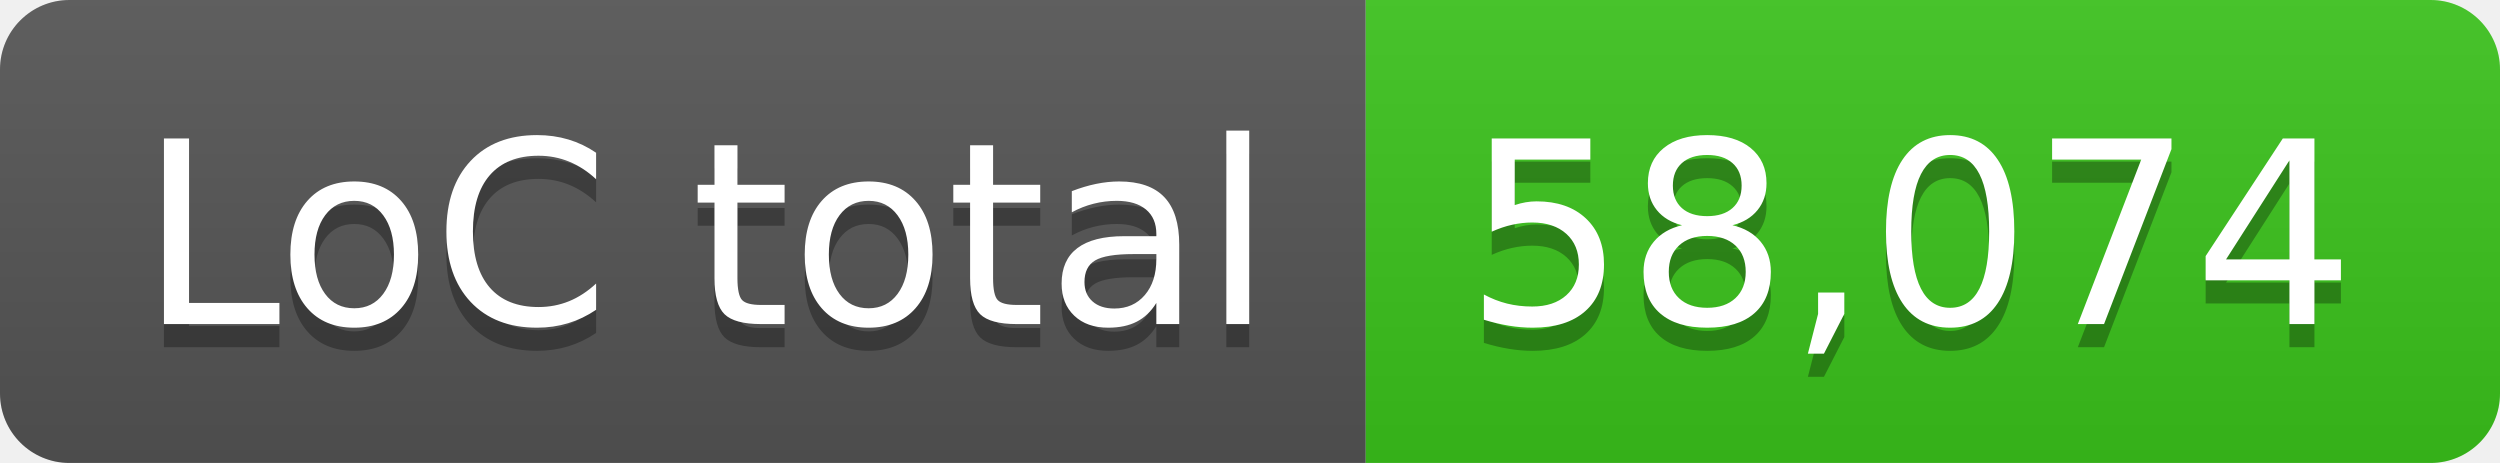
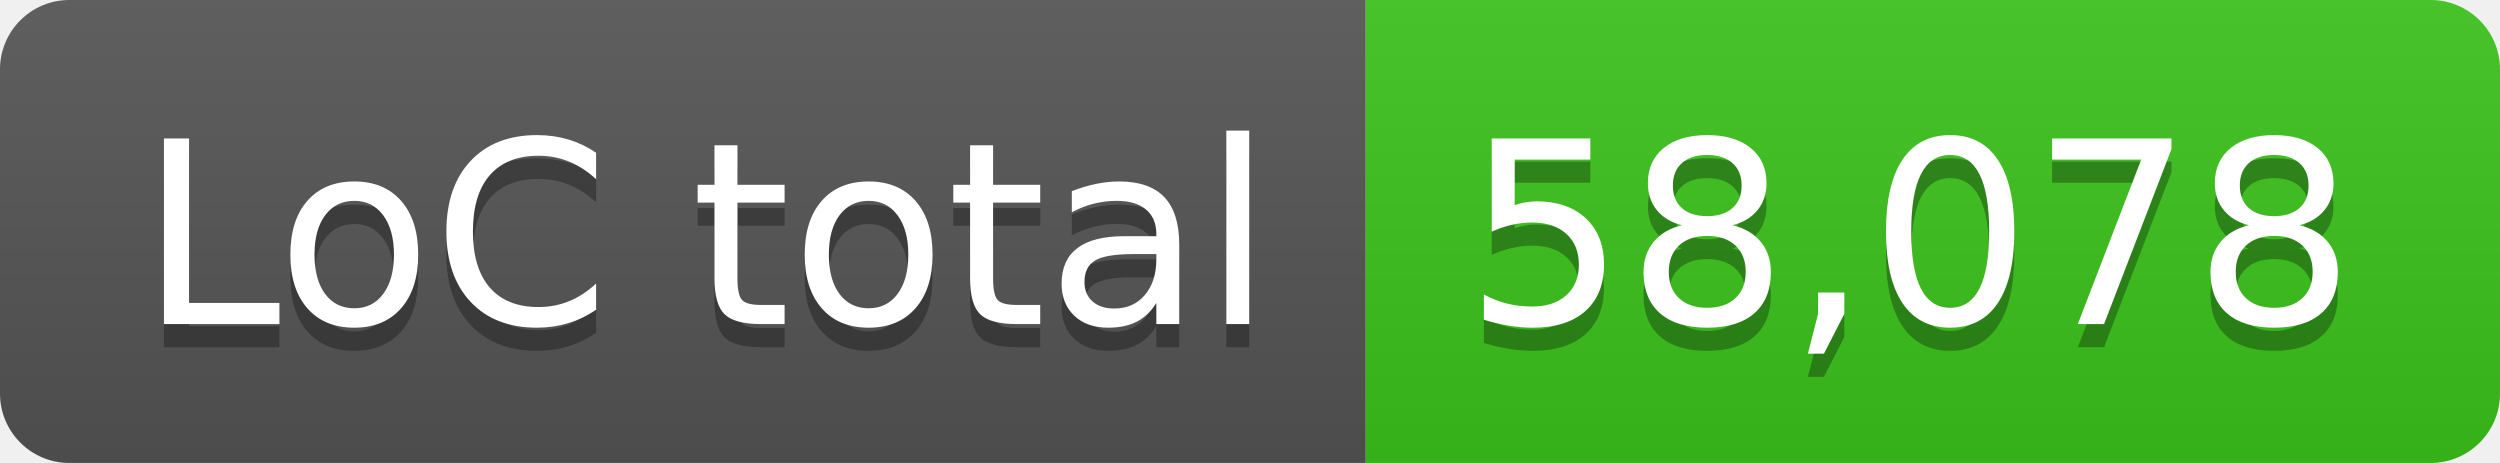
- <svg xmlns="http://www.w3.org/2000/svg" width="108" height="20" role="img" aria-label="LoC total: 58,074">
+ <svg xmlns="http://www.w3.org/2000/svg" width="108" height="20" role="img" aria-label="LoC total: 58,078">
  <linearGradient id="s" x2="0" y2="100%">
    <stop offset="0" stop-color="#bbb" stop-opacity=".1" />
    <stop offset="1" stop-opacity=".1" />
  </linearGradient>
  <clipPath id="r">
    <rect width="108" height="20" rx="3" fill="#fff" />
  </clipPath>
  <g clip-path="url(#r)">
    <rect width="59" height="20" fill="#555" />
    <rect x="59" width="49" height="20" fill="#3bc41c" />
    <rect width="108" height="20" fill="url(#s)" />
  </g>
  <g fill="#fff" text-anchor="middle" font-family="Verdana,Geneva,DejaVu Sans,sans-serif" text-rendering="geometricPrecision" font-size="110">
    <text aria-hidden="true" x="305" y="150" fill="#010101" fill-opacity=".3" transform="scale(.1)" textLength="490">LoC total</text>
    <text x="305" y="140" transform="scale(.1)" fill="#fff" textLength="490">LoC total</text>
-     <text aria-hidden="true" x="825" y="150" fill="#010101" fill-opacity=".3" transform="scale(.1)" textLength="390">58,074</text>
-     <text x="825" y="140" transform="scale(.1)" fill="#fff" textLength="390">58,074</text>
+     <text aria-hidden="true" x="825" y="150" fill="#010101" fill-opacity=".3" transform="scale(.1)" textLength="390">58,078</text>
+     <text x="825" y="140" transform="scale(.1)" fill="#fff" textLength="390">58,078</text>
  </g>
</svg>
